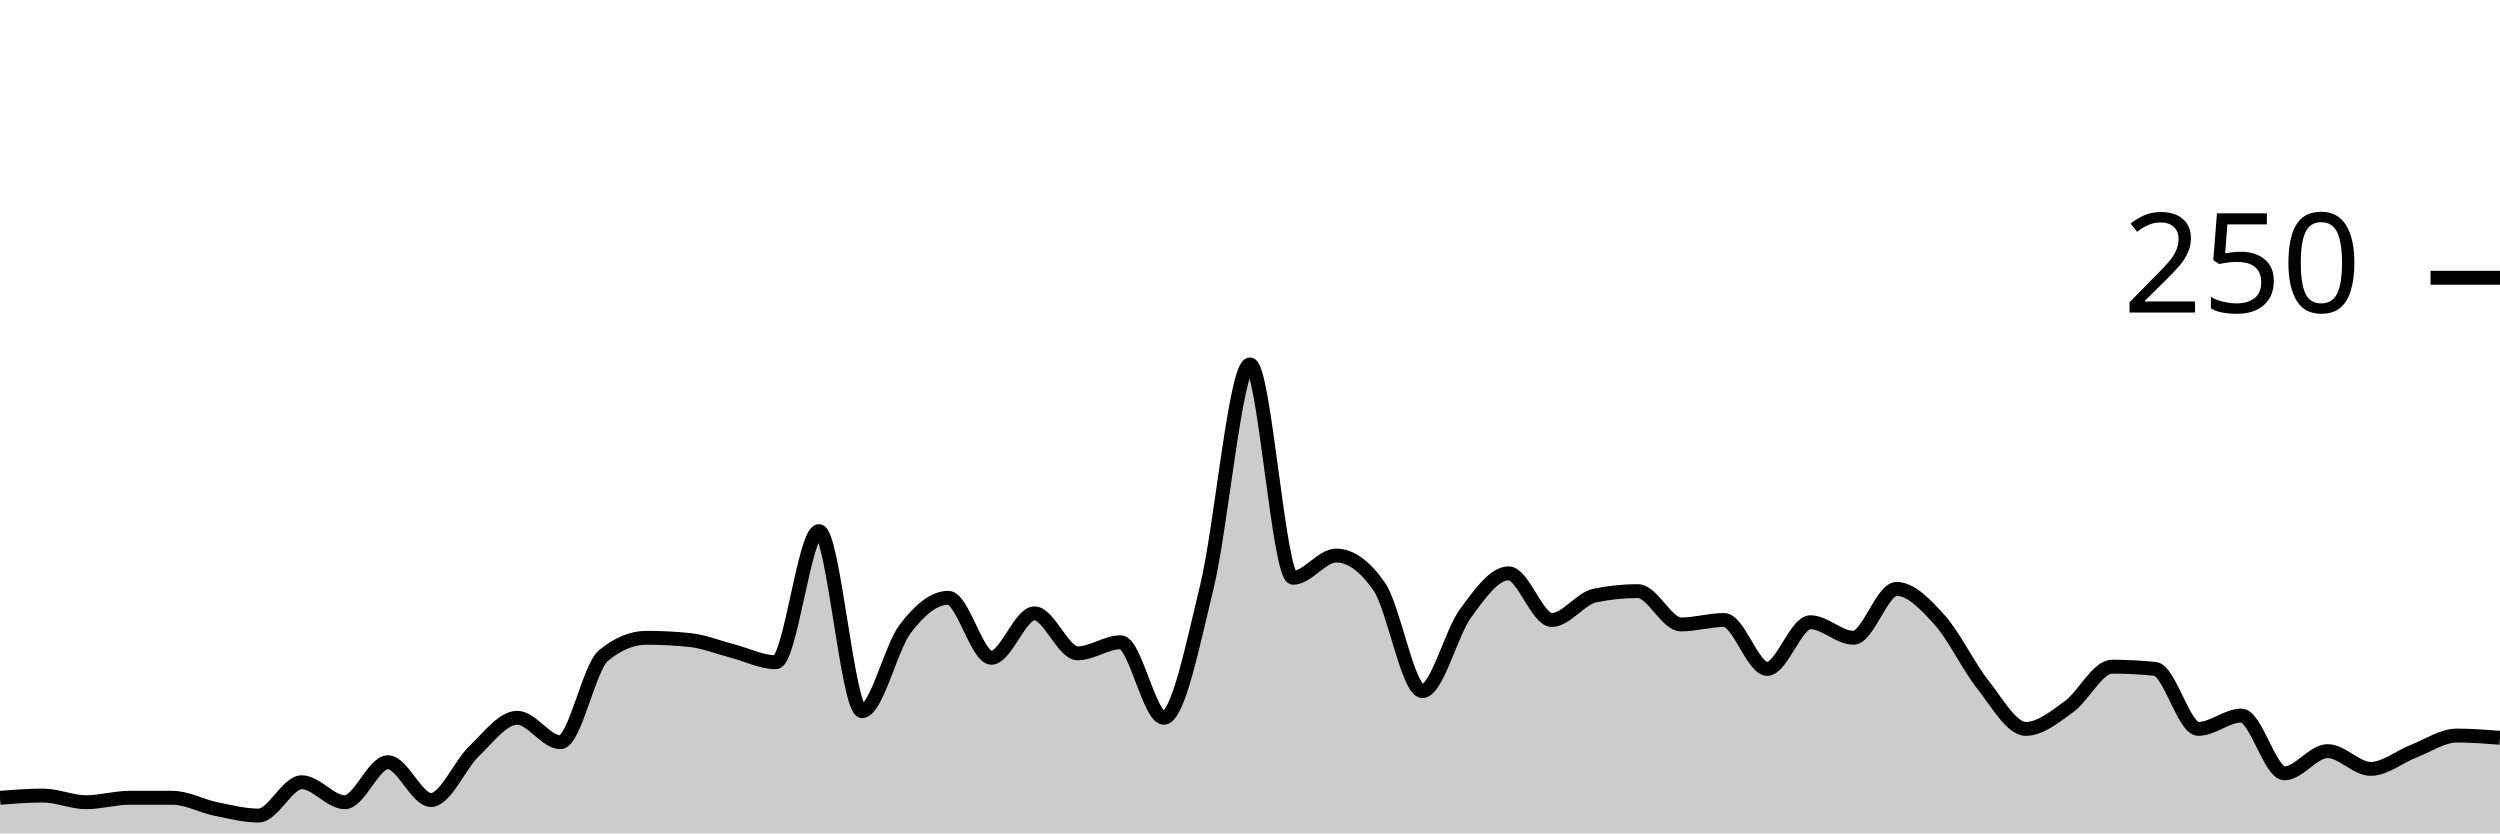
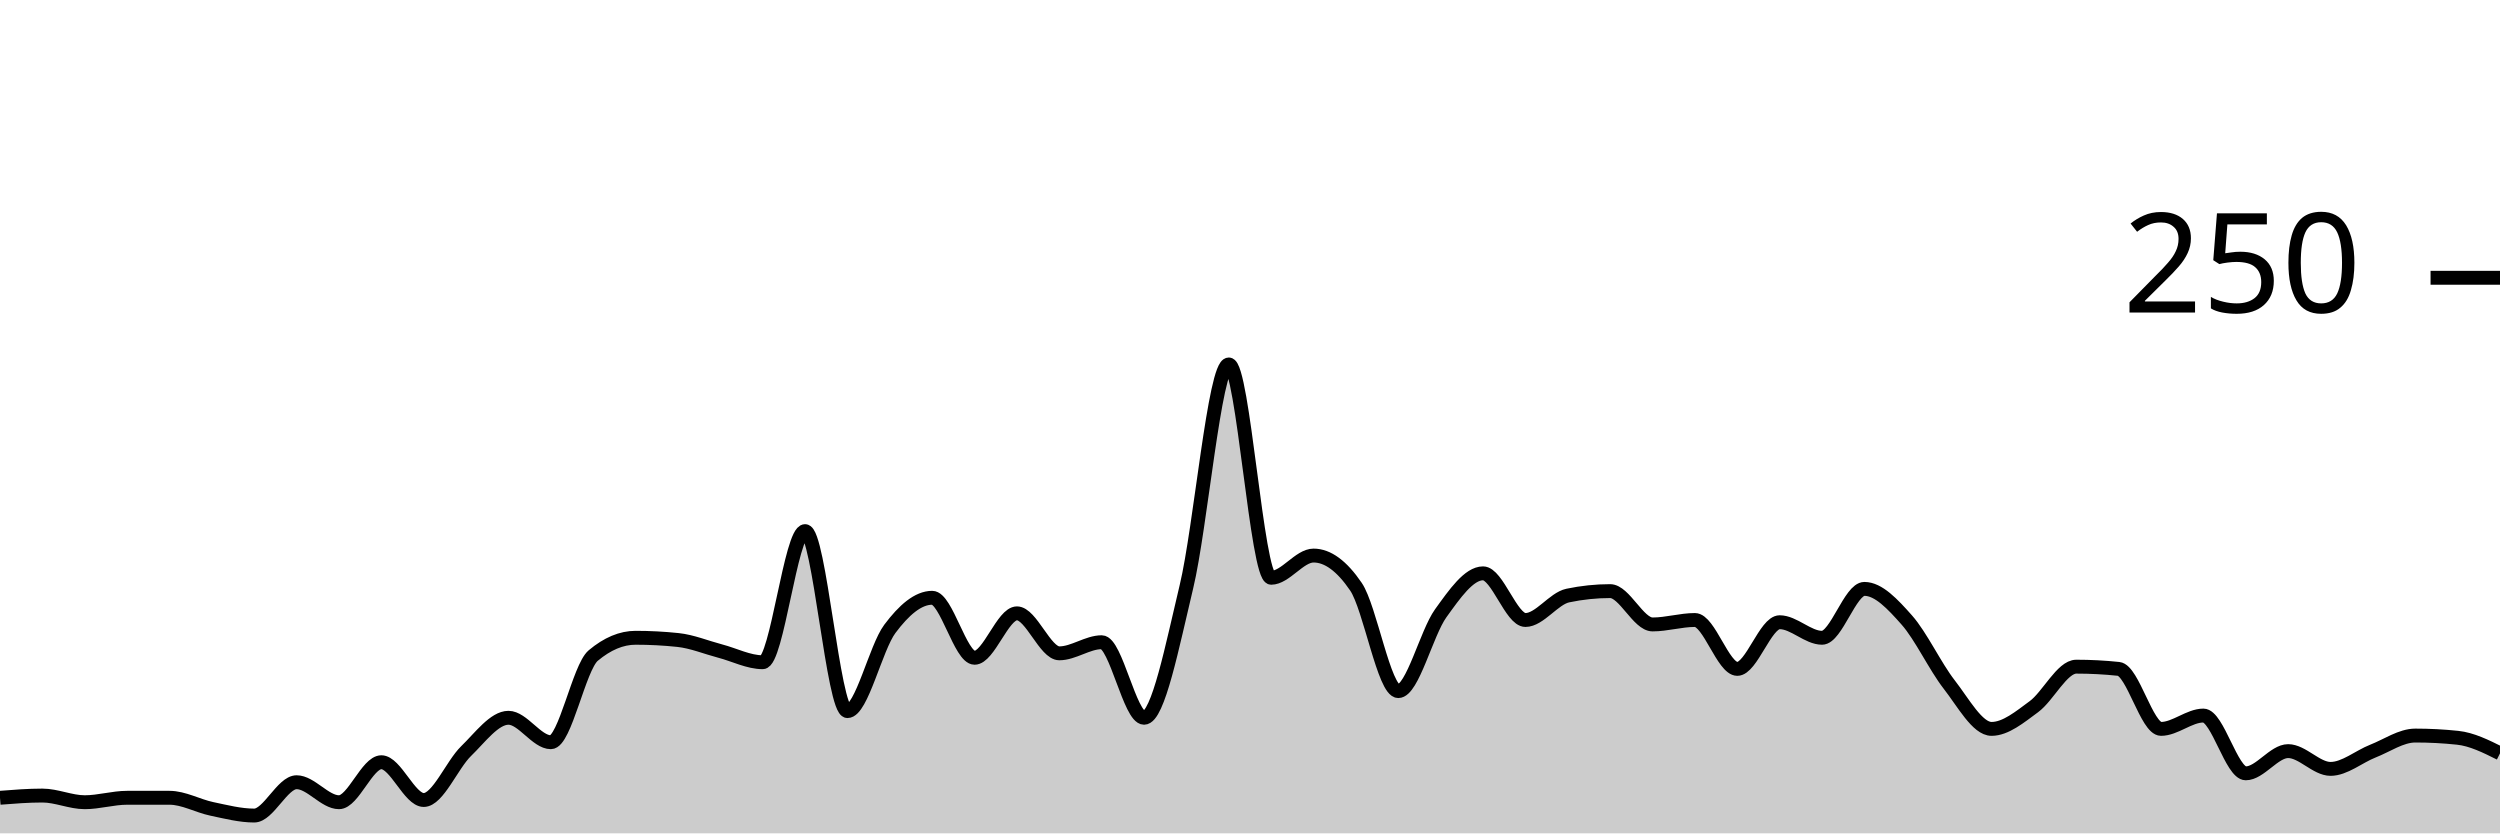
<svg xmlns="http://www.w3.org/2000/svg" viewBox="0 0 180 60">
  <g transform="translate(0,20)">
-     <path class="area" fill="rgba(0, 0, 0, 0.2)" d="M0,37.44C1.034,37.36,2.069,37.28,3.103,37.28C4.138,37.28,5.172,37.76,6.207,37.76C7.241,37.76,8.276,37.44,9.31,37.44C10.345,37.44,11.379,37.44,12.414,37.44C13.448,37.44,14.483,38.027,15.517,38.24C16.552,38.453,17.586,38.72,18.621,38.72C19.655,38.72,20.69,36.32,21.724,36.32C22.759,36.32,23.793,37.76,24.828,37.76C25.862,37.76,26.897,34.88,27.931,34.88C28.966,34.88,30,37.6,31.034,37.6C32.069,37.6,33.103,35.067,34.138,34.08C35.172,33.093,36.207,31.68,37.241,31.68C38.276,31.68,39.31,33.44,40.345,33.44C41.379,33.44,42.414,28.053,43.448,27.2C44.483,26.347,45.517,25.92,46.552,25.92C47.586,25.92,48.621,25.973,49.655,26.08C50.69,26.187,51.724,26.613,52.759,26.88C53.793,27.147,54.828,27.68,55.862,27.68C56.897,27.68,57.931,18.24,58.966,18.24C60,18.24,61.034,31.2,62.069,31.2C63.103,31.2,64.138,26.64,65.172,25.28C66.207,23.92,67.241,23.04,68.276,23.04C69.31,23.04,70.345,27.36,71.379,27.36C72.414,27.36,73.448,24.16,74.483,24.16C75.517,24.16,76.552,27.04,77.586,27.04C78.621,27.04,79.655,26.24,80.69,26.24C81.724,26.24,82.759,31.68,83.793,31.68C84.828,31.68,85.862,26.48,86.897,22.24C87.931,18,88.966,6.24,90,6.24C91.034,6.24,92.069,21.6,93.103,21.6C94.138,21.6,95.172,20,96.207,20C97.241,20,98.276,20.747,99.31,22.24C100.345,23.733,101.379,29.76,102.414,29.76C103.448,29.76,104.483,25.573,105.517,24.16C106.552,22.747,107.586,21.28,108.621,21.28C109.655,21.28,110.69,24.64,111.724,24.64C112.759,24.64,113.793,23.093,114.828,22.88C115.862,22.667,116.897,22.56,117.931,22.56C118.966,22.56,120,24.96,121.034,24.96C122.069,24.96,123.103,24.64,124.138,24.64C125.172,24.64,126.207,28.16,127.241,28.16C128.276,28.16,129.31,24.8,130.345,24.8C131.379,24.8,132.414,25.92,133.448,25.92C134.483,25.92,135.517,22.4,136.552,22.4C137.586,22.4,138.621,23.493,139.655,24.64C140.69,25.787,141.724,27.973,142.759,29.28C143.793,30.587,144.828,32.48,145.862,32.48C146.897,32.48,147.931,31.627,148.966,30.88C150,30.133,151.034,28,152.069,28C153.103,28,154.138,28.053,155.172,28.16C156.207,28.267,157.241,32.48,158.276,32.48C159.31,32.48,160.345,31.52,161.379,31.52C162.414,31.52,163.448,35.68,164.483,35.68C165.517,35.68,166.552,34.08,167.586,34.08C168.621,34.08,169.655,35.36,170.69,35.36C171.724,35.36,172.759,34.48,173.793,34.08C174.828,33.68,175.862,32.96,176.897,32.96C177.931,32.96,178.966,33.04,180,33.12L180,40C178.966,40,177.931,40,176.897,40C175.862,40,174.828,40,173.793,40C172.759,40,171.724,40,170.69,40C169.655,40,168.621,40,167.586,40C166.552,40,165.517,40,164.483,40C163.448,40,162.414,40,161.379,40C160.345,40,159.31,40,158.276,40C157.241,40,156.207,40,155.172,40C154.138,40,153.103,40,152.069,40C151.034,40,150,40,148.966,40C147.931,40,146.897,40,145.862,40C144.828,40,143.793,40,142.759,40C141.724,40,140.69,40,139.655,40C138.621,40,137.586,40,136.552,40C135.517,40,134.483,40,133.448,40C132.414,40,131.379,40,130.345,40C129.31,40,128.276,40,127.241,40C126.207,40,125.172,40,124.138,40C123.103,40,122.069,40,121.034,40C120,40,118.966,40,117.931,40C116.897,40,115.862,40,114.828,40C113.793,40,112.759,40,111.724,40C110.69,40,109.655,40,108.621,40C107.586,40,106.552,40,105.517,40C104.483,40,103.448,40,102.414,40C101.379,40,100.345,40,99.31,40C98.276,40,97.241,40,96.207,40C95.172,40,94.138,40,93.103,40C92.069,40,91.034,40,90,40C88.966,40,87.931,40,86.897,40C85.862,40,84.828,40,83.793,40C82.759,40,81.724,40,80.69,40C79.655,40,78.621,40,77.586,40C76.552,40,75.517,40,74.483,40C73.448,40,72.414,40,71.379,40C70.345,40,69.31,40,68.276,40C67.241,40,66.207,40,65.172,40C64.138,40,63.103,40,62.069,40C61.034,40,60,40,58.966,40C57.931,40,56.897,40,55.862,40C54.828,40,53.793,40,52.759,40C51.724,40,50.69,40,49.655,40C48.621,40,47.586,40,46.552,40C45.517,40,44.483,40,43.448,40C42.414,40,41.379,40,40.345,40C39.31,40,38.276,40,37.241,40C36.207,40,35.172,40,34.138,40C33.103,40,32.069,40,31.034,40C30,40,28.966,40,27.931,40C26.897,40,25.862,40,24.828,40C23.793,40,22.759,40,21.724,40C20.69,40,19.655,40,18.621,40C17.586,40,16.552,40,15.517,40C14.483,40,13.448,40,12.414,40C11.379,40,10.345,40,9.31,40C8.276,40,7.241,40,6.207,40C5.172,40,4.138,40,3.103,40C2.069,40,1.034,40,0,40Z" />
-     <path class="line" stroke="black" fill="none" d="M0,37.44C1.034,37.36,2.069,37.28,3.103,37.28C4.138,37.28,5.172,37.76,6.207,37.76C7.241,37.76,8.276,37.44,9.31,37.44C10.345,37.44,11.379,37.44,12.414,37.44C13.448,37.44,14.483,38.027,15.517,38.24C16.552,38.453,17.586,38.72,18.621,38.72C19.655,38.72,20.69,36.32,21.724,36.32C22.759,36.32,23.793,37.76,24.828,37.76C25.862,37.76,26.897,34.88,27.931,34.88C28.966,34.88,30,37.6,31.034,37.6C32.069,37.6,33.103,35.067,34.138,34.08C35.172,33.093,36.207,31.68,37.241,31.68C38.276,31.68,39.31,33.44,40.345,33.44C41.379,33.44,42.414,28.053,43.448,27.2C44.483,26.347,45.517,25.92,46.552,25.92C47.586,25.92,48.621,25.973,49.655,26.08C50.69,26.187,51.724,26.613,52.759,26.88C53.793,27.147,54.828,27.68,55.862,27.68C56.897,27.68,57.931,18.24,58.966,18.24C60,18.24,61.034,31.2,62.069,31.2C63.103,31.2,64.138,26.64,65.172,25.28C66.207,23.92,67.241,23.04,68.276,23.04C69.31,23.04,70.345,27.36,71.379,27.36C72.414,27.36,73.448,24.16,74.483,24.16C75.517,24.16,76.552,27.04,77.586,27.04C78.621,27.04,79.655,26.24,80.69,26.24C81.724,26.24,82.759,31.68,83.793,31.68C84.828,31.68,85.862,26.48,86.897,22.24C87.931,18,88.966,6.24,90,6.24C91.034,6.24,92.069,21.6,93.103,21.6C94.138,21.6,95.172,20,96.207,20C97.241,20,98.276,20.747,99.31,22.24C100.345,23.733,101.379,29.76,102.414,29.76C103.448,29.76,104.483,25.573,105.517,24.16C106.552,22.747,107.586,21.28,108.621,21.28C109.655,21.28,110.69,24.64,111.724,24.64C112.759,24.64,113.793,23.093,114.828,22.88C115.862,22.667,116.897,22.56,117.931,22.56C118.966,22.56,120,24.96,121.034,24.96C122.069,24.96,123.103,24.64,124.138,24.64C125.172,24.64,126.207,28.16,127.241,28.16C128.276,28.16,129.31,24.8,130.345,24.8C131.379,24.8,132.414,25.92,133.448,25.92C134.483,25.92,135.517,22.4,136.552,22.4C137.586,22.4,138.621,23.493,139.655,24.64C140.69,25.787,141.724,27.973,142.759,29.28C143.793,30.587,144.828,32.48,145.862,32.48C146.897,32.48,147.931,31.627,148.966,30.88C150,30.133,151.034,28,152.069,28C153.103,28,154.138,28.053,155.172,28.16C156.207,28.267,157.241,32.48,158.276,32.48C159.31,32.48,160.345,31.52,161.379,31.52C162.414,31.52,163.448,35.68,164.483,35.68C165.517,35.68,166.552,34.08,167.586,34.08C168.621,34.08,169.655,35.36,170.69,35.36C171.724,35.36,172.759,34.48,173.793,34.08C174.828,33.68,175.862,32.96,176.897,32.96C177.931,32.96,178.966,33.04,180,33.12" />
+     <path class="area" fill="rgba(0, 0, 0, 0.2)" d="M0,37.44C1.017,37.36,2.034,37.28,3.051,37.28C4.068,37.28,5.085,37.76,6.102,37.76C7.119,37.76,8.136,37.44,9.153,37.44C10.169,37.44,11.186,37.44,12.203,37.44C13.22,37.44,14.237,38.027,15.254,38.24C16.271,38.453,17.288,38.72,18.305,38.72C19.322,38.72,20.339,36.32,21.356,36.32C22.373,36.32,23.39,37.76,24.407,37.76C25.424,37.76,26.441,34.88,27.458,34.88C28.475,34.88,29.492,37.6,30.508,37.6C31.525,37.6,32.542,35.067,33.559,34.08C34.576,33.093,35.593,31.68,36.61,31.68C37.627,31.68,38.644,33.44,39.661,33.44C40.678,33.44,41.695,28.053,42.712,27.2C43.729,26.347,44.746,25.92,45.763,25.92C46.78,25.92,47.797,25.973,48.814,26.08C49.831,26.187,50.847,26.613,51.864,26.88C52.881,27.147,53.898,27.68,54.915,27.68C55.932,27.68,56.949,18.24,57.966,18.24C58.983,18.24,60,31.2,61.017,31.2C62.034,31.2,63.051,26.64,64.068,25.28C65.085,23.92,66.102,23.04,67.119,23.04C68.136,23.04,69.153,27.36,70.169,27.36C71.186,27.36,72.203,24.16,73.22,24.16C74.237,24.16,75.254,27.04,76.271,27.04C77.288,27.04,78.305,26.24,79.322,26.24C80.339,26.24,81.356,31.68,82.373,31.68C83.39,31.68,84.407,26.48,85.424,22.24C86.441,18,87.458,6.24,88.475,6.24C89.492,6.24,90.508,21.6,91.525,21.6C92.542,21.6,93.559,20,94.576,20C95.593,20,96.61,20.747,97.627,22.24C98.644,23.733,99.661,29.76,100.678,29.76C101.695,29.76,102.712,25.573,103.729,24.16C104.746,22.747,105.763,21.28,106.78,21.28C107.797,21.28,108.814,24.64,109.831,24.64C110.847,24.64,111.864,23.093,112.881,22.88C113.898,22.667,114.915,22.56,115.932,22.56C116.949,22.56,117.966,24.96,118.983,24.96C120,24.96,121.017,24.64,122.034,24.64C123.051,24.64,124.068,28.16,125.085,28.16C126.102,28.16,127.119,24.8,128.136,24.8C129.153,24.8,130.169,25.92,131.186,25.92C132.203,25.92,133.22,22.4,134.237,22.4C135.254,22.4,136.271,23.493,137.288,24.64C138.305,25.787,139.322,27.973,140.339,29.28C141.356,30.587,142.373,32.48,143.39,32.48C144.407,32.48,145.424,31.627,146.441,30.88C147.458,30.133,148.475,28,149.492,28C150.508,28,151.525,28.053,152.542,28.16C153.559,28.267,154.576,32.48,155.593,32.48C156.61,32.48,157.627,31.52,158.644,31.52C159.661,31.52,160.678,35.68,161.695,35.68C162.712,35.68,163.729,34.08,164.746,34.08C165.763,34.08,166.78,35.36,167.797,35.36C168.814,35.36,169.831,34.48,170.847,34.08C171.864,33.68,172.881,32.96,173.898,32.96C174.915,32.96,175.932,33.013,176.949,33.12C177.966,33.227,178.983,33.733,180,34.24L180,40C178.983,40,177.966,40,176.949,40C175.932,40,174.915,40,173.898,40C172.881,40,171.864,40,170.847,40C169.831,40,168.814,40,167.797,40C166.78,40,165.763,40,164.746,40C163.729,40,162.712,40,161.695,40C160.678,40,159.661,40,158.644,40C157.627,40,156.61,40,155.593,40C154.576,40,153.559,40,152.542,40C151.525,40,150.508,40,149.492,40C148.475,40,147.458,40,146.441,40C145.424,40,144.407,40,143.39,40C142.373,40,141.356,40,140.339,40C139.322,40,138.305,40,137.288,40C136.271,40,135.254,40,134.237,40C133.22,40,132.203,40,131.186,40C130.169,40,129.153,40,128.136,40C127.119,40,126.102,40,125.085,40C124.068,40,123.051,40,122.034,40C121.017,40,120,40,118.983,40C117.966,40,116.949,40,115.932,40C114.915,40,113.898,40,112.881,40C111.864,40,110.847,40,109.831,40C108.814,40,107.797,40,106.78,40C105.763,40,104.746,40,103.729,40C102.712,40,101.695,40,100.678,40C99.661,40,98.644,40,97.627,40C96.61,40,95.593,40,94.576,40C93.559,40,92.542,40,91.525,40C90.508,40,89.492,40,88.475,40C87.458,40,86.441,40,85.424,40C84.407,40,83.39,40,82.373,40C81.356,40,80.339,40,79.322,40C78.305,40,77.288,40,76.271,40C75.254,40,74.237,40,73.22,40C72.203,40,71.186,40,70.169,40C69.153,40,68.136,40,67.119,40C66.102,40,65.085,40,64.068,40C63.051,40,62.034,40,61.017,40C60,40,58.983,40,57.966,40C56.949,40,55.932,40,54.915,40C53.898,40,52.881,40,51.864,40C50.847,40,49.831,40,48.814,40C47.797,40,46.78,40,45.763,40C44.746,40,43.729,40,42.712,40C41.695,40,40.678,40,39.661,40C38.644,40,37.627,40,36.61,40C35.593,40,34.576,40,33.559,40C32.542,40,31.525,40,30.508,40C29.492,40,28.475,40,27.458,40C26.441,40,25.424,40,24.407,40C23.39,40,22.373,40,21.356,40C20.339,40,19.322,40,18.305,40C17.288,40,16.271,40,15.254,40C14.237,40,13.22,40,12.203,40C11.186,40,10.169,40,9.153,40C8.136,40,7.119,40,6.102,40C5.085,40,4.068,40,3.051,40C2.034,40,1.017,40,0,40Z" />
+     <path class="line" stroke="black" fill="none" d="M0,37.44C1.017,37.36,2.034,37.28,3.051,37.28C4.068,37.28,5.085,37.76,6.102,37.76C7.119,37.76,8.136,37.44,9.153,37.44C10.169,37.44,11.186,37.44,12.203,37.44C13.22,37.44,14.237,38.027,15.254,38.24C16.271,38.453,17.288,38.72,18.305,38.72C19.322,38.72,20.339,36.32,21.356,36.32C22.373,36.32,23.39,37.76,24.407,37.76C25.424,37.76,26.441,34.88,27.458,34.88C28.475,34.88,29.492,37.6,30.508,37.6C31.525,37.6,32.542,35.067,33.559,34.08C34.576,33.093,35.593,31.68,36.61,31.68C37.627,31.68,38.644,33.44,39.661,33.44C40.678,33.44,41.695,28.053,42.712,27.2C43.729,26.347,44.746,25.92,45.763,25.92C46.78,25.92,47.797,25.973,48.814,26.08C49.831,26.187,50.847,26.613,51.864,26.88C52.881,27.147,53.898,27.68,54.915,27.68C55.932,27.68,56.949,18.24,57.966,18.24C58.983,18.24,60,31.2,61.017,31.2C62.034,31.2,63.051,26.64,64.068,25.28C65.085,23.92,66.102,23.04,67.119,23.04C68.136,23.04,69.153,27.36,70.169,27.36C71.186,27.36,72.203,24.16,73.22,24.16C74.237,24.16,75.254,27.04,76.271,27.04C77.288,27.04,78.305,26.24,79.322,26.24C80.339,26.24,81.356,31.68,82.373,31.68C83.39,31.68,84.407,26.48,85.424,22.24C86.441,18,87.458,6.24,88.475,6.24C89.492,6.24,90.508,21.6,91.525,21.6C92.542,21.6,93.559,20,94.576,20C95.593,20,96.61,20.747,97.627,22.24C98.644,23.733,99.661,29.76,100.678,29.76C101.695,29.76,102.712,25.573,103.729,24.16C104.746,22.747,105.763,21.28,106.78,21.28C107.797,21.28,108.814,24.64,109.831,24.64C110.847,24.64,111.864,23.093,112.881,22.88C113.898,22.667,114.915,22.56,115.932,22.56C116.949,22.56,117.966,24.96,118.983,24.96C120,24.96,121.017,24.64,122.034,24.64C123.051,24.64,124.068,28.16,125.085,28.16C126.102,28.16,127.119,24.8,128.136,24.8C129.153,24.8,130.169,25.92,131.186,25.92C132.203,25.92,133.22,22.4,134.237,22.4C135.254,22.4,136.271,23.493,137.288,24.64C138.305,25.787,139.322,27.973,140.339,29.28C141.356,30.587,142.373,32.48,143.39,32.48C144.407,32.48,145.424,31.627,146.441,30.88C147.458,30.133,148.475,28,149.492,28C150.508,28,151.525,28.053,152.542,28.16C153.559,28.267,154.576,32.48,155.593,32.48C156.61,32.48,157.627,31.52,158.644,31.52C159.661,31.52,160.678,35.68,161.695,35.68C162.712,35.68,163.729,34.08,164.746,34.08C165.763,34.08,166.78,35.36,167.797,35.36C168.814,35.36,169.831,34.48,170.847,34.08C171.864,33.68,172.881,32.96,173.898,32.96C174.915,32.96,175.932,33.013,176.949,33.12C177.966,33.227,178.983,33.733,180,34.24" />
    <path class="axis-ceiling" stroke-width="1" stroke="black" fill="none" d="M175,0L180,0" />
    <text class="axis-ceiling-label" font-family="sans-serif" text-anchor="end" font-size="10px" x="170" y="2.5">250</text>
  </g>
</svg>
